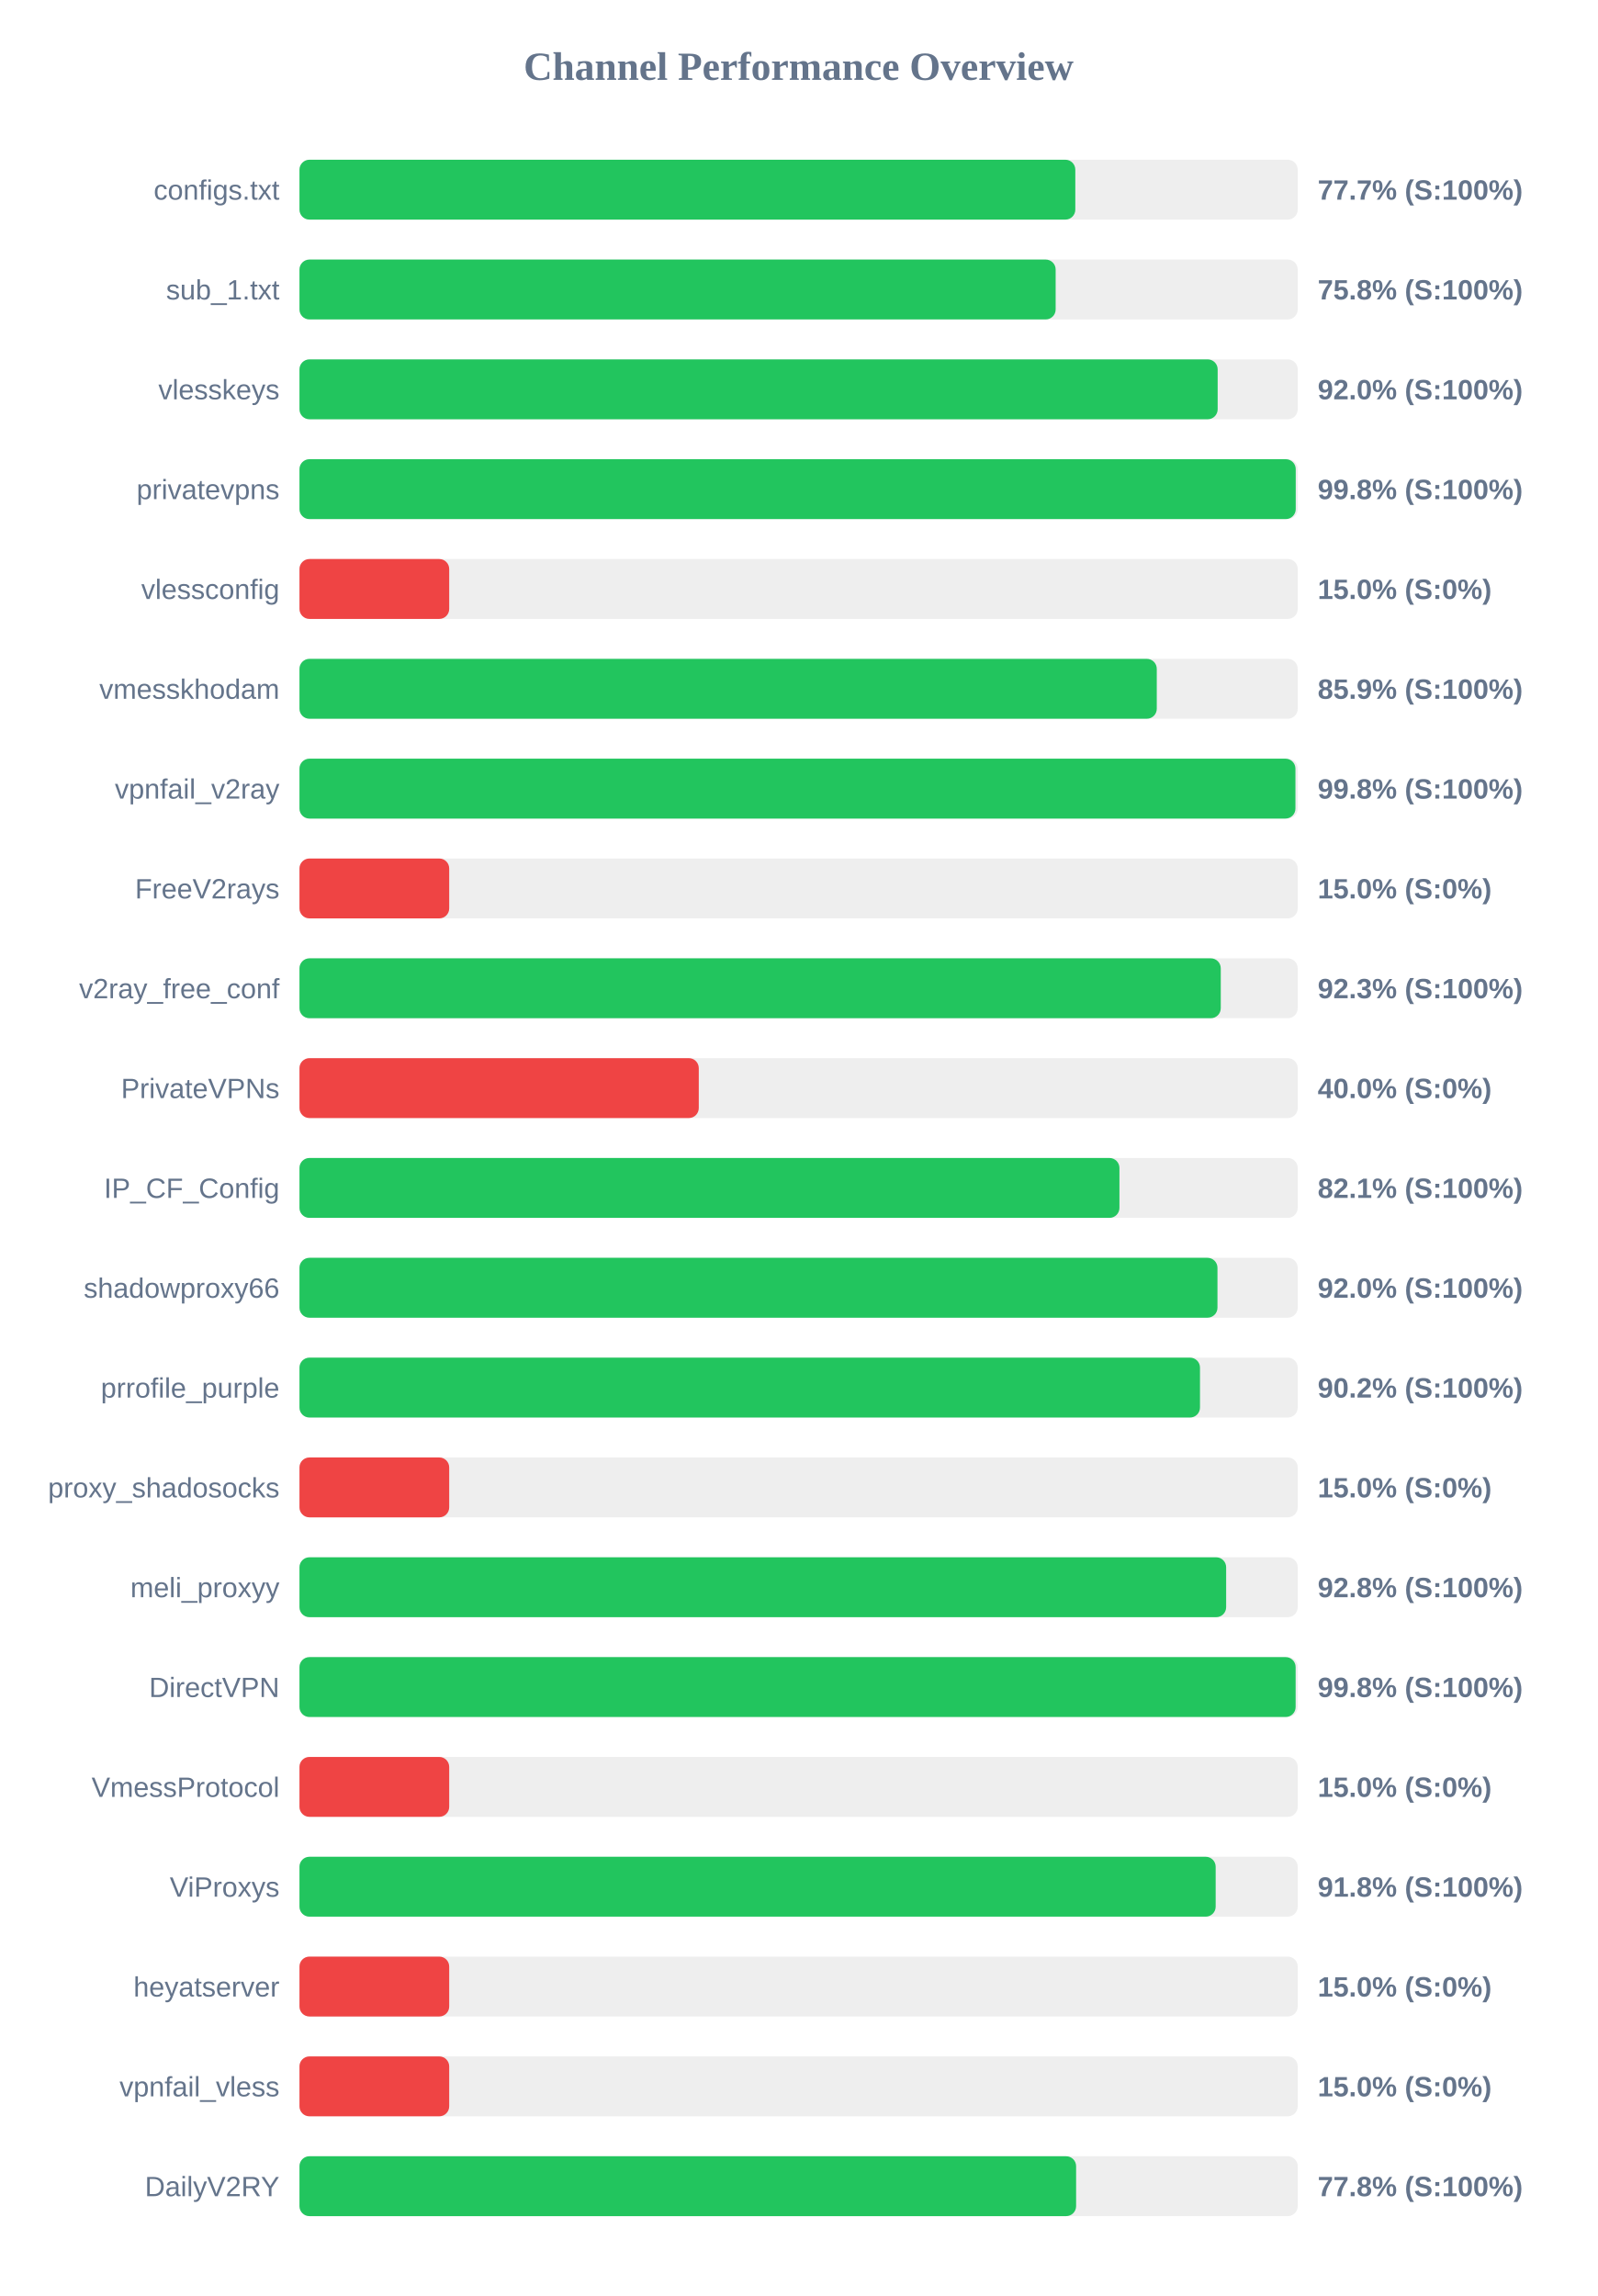
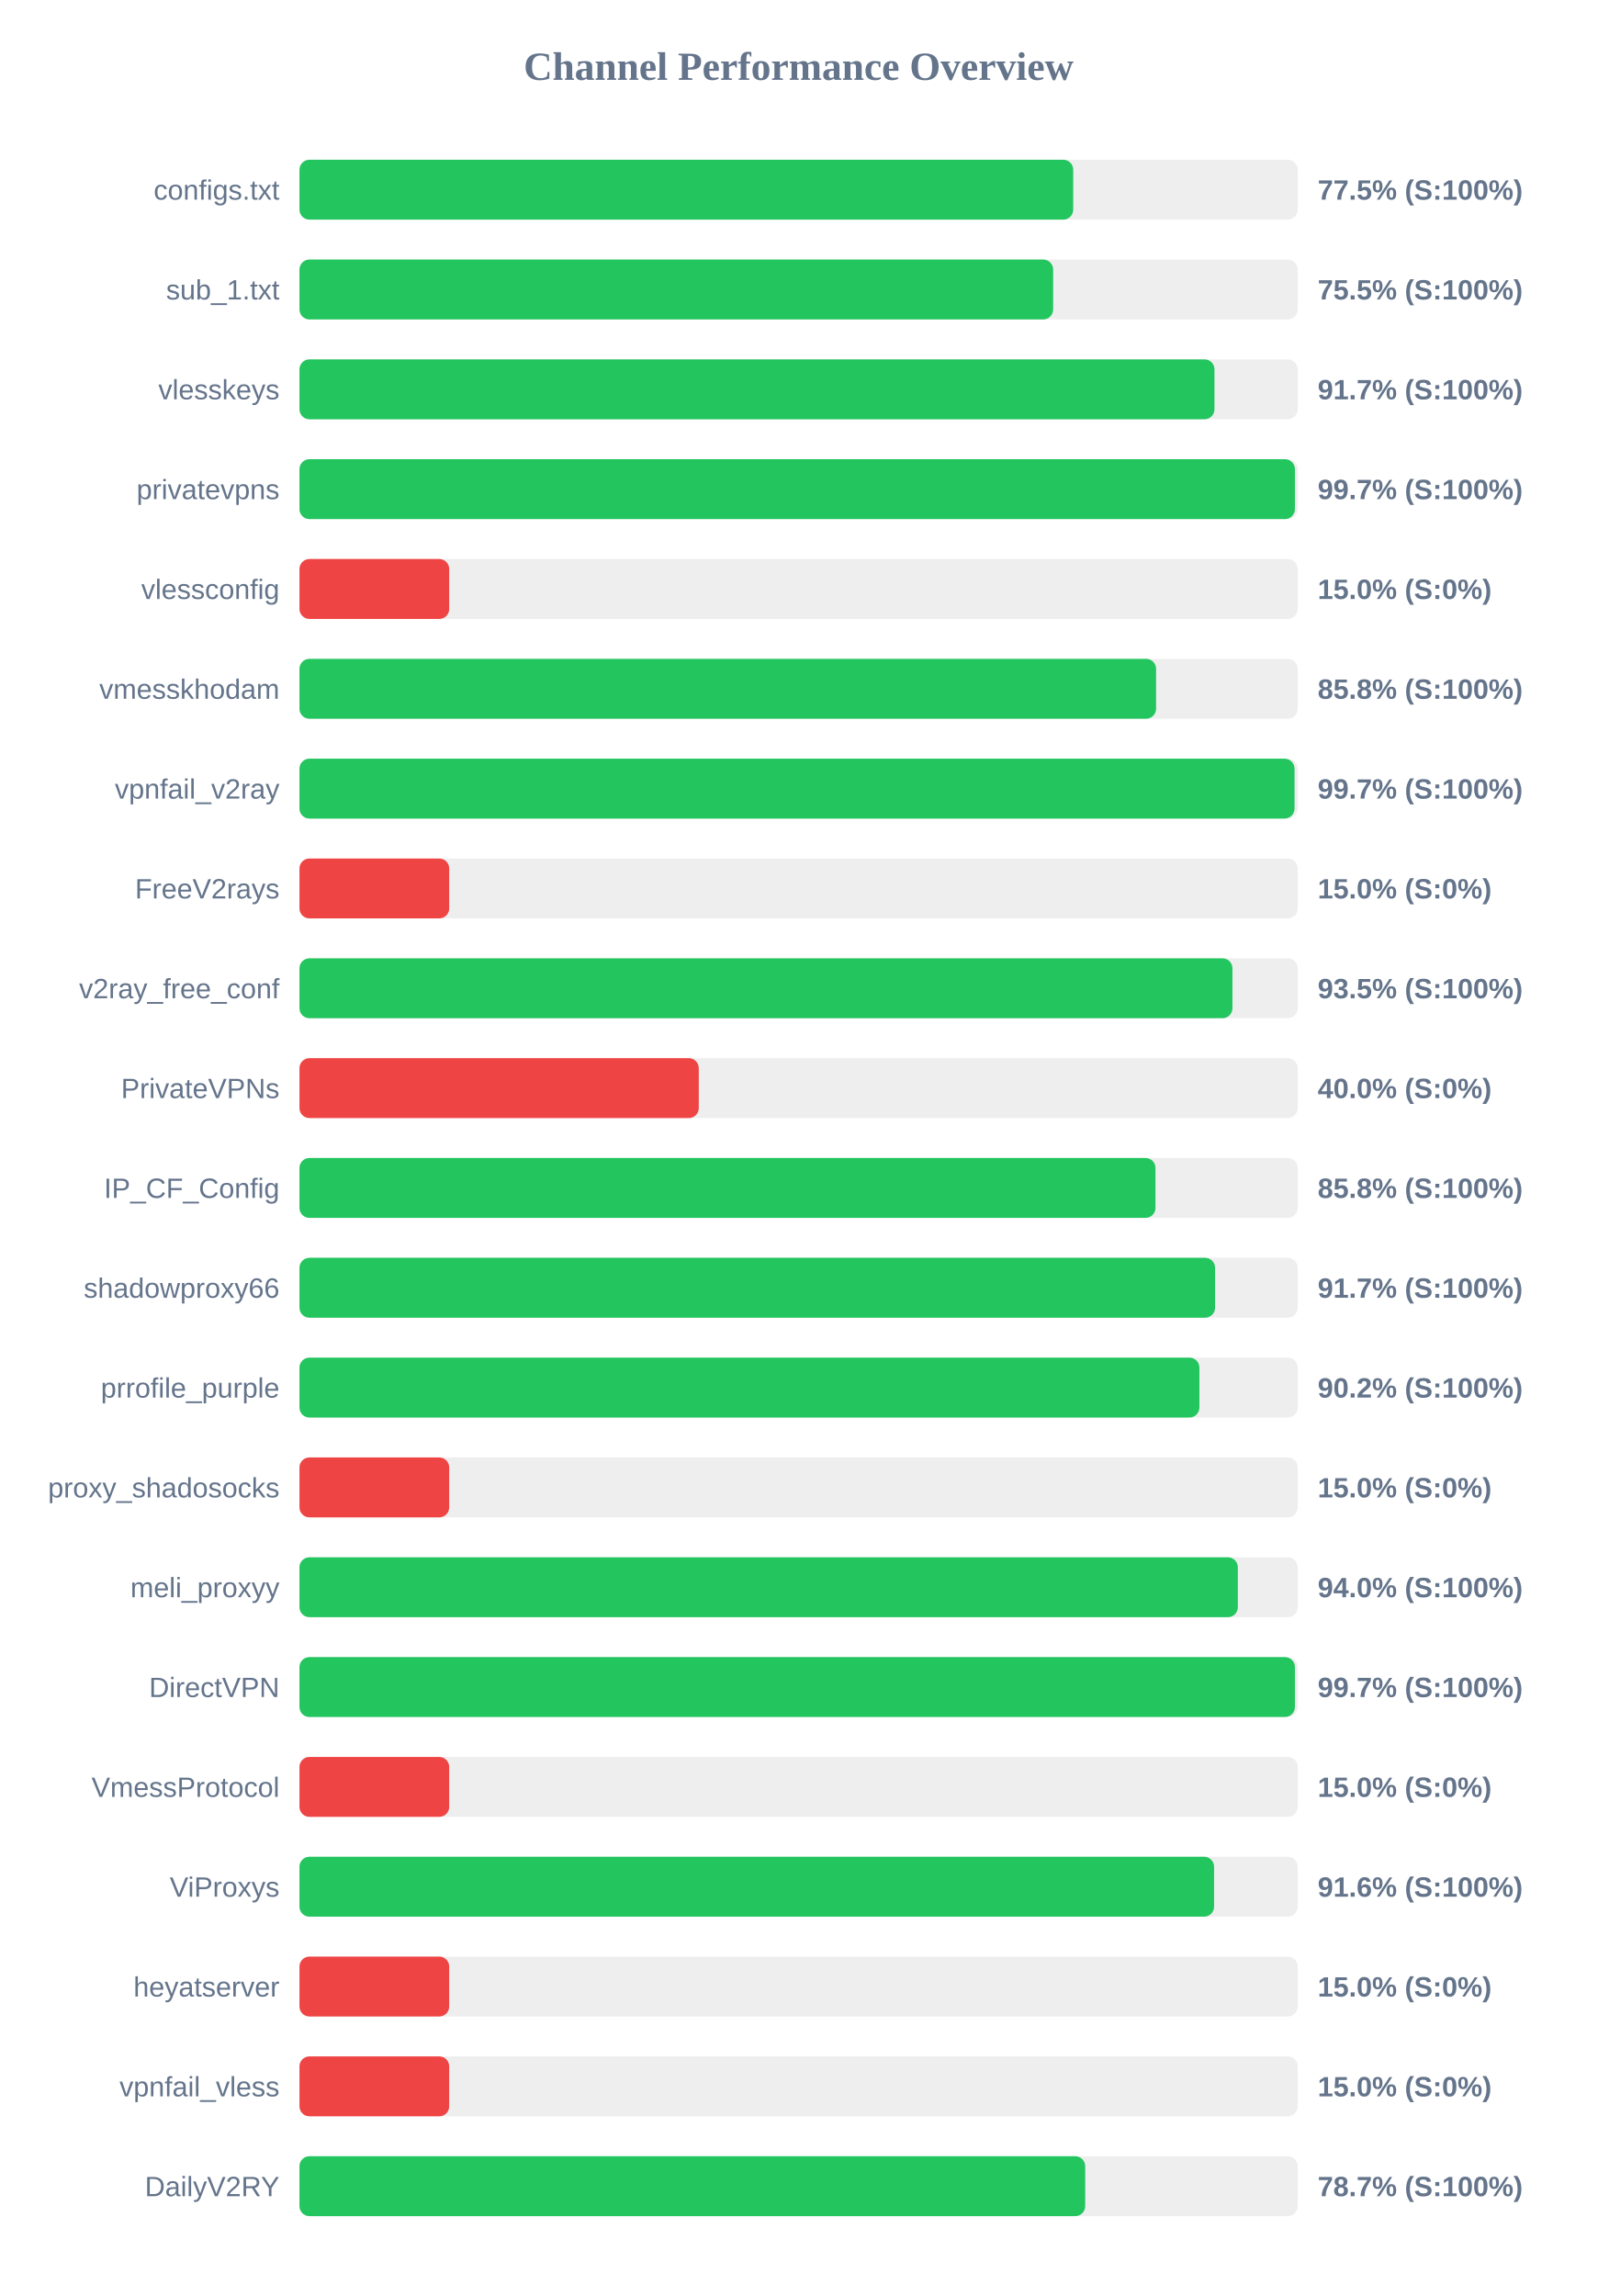
<svg xmlns="http://www.w3.org/2000/svg" width="800" height="1150" version="1.1">
  <style>
        .row { font: 14px Arial; fill: #64748b; }
        .score { font: bold 14px Arial; fill: #64748b; }
    </style>
  <text x="400" y="40" text-anchor="middle" font-size="20px" font-weight="bold" fill="#64748b">Channel Performance Overview</text>
  <rect x="150" y="80" width="500" height="30" fill="#eee" rx="5" />
-   <rect x="150" y="80" width="388.6" height="30" fill="#22c55e" rx="5" />
+   <rect x="150" y="80" width="387.55" height="30" fill="#22c55e" rx="5" />
  <text x="140" y="100" text-anchor="end" class="row">configs.txt</text>
-   <text x="660" y="100" text-anchor="start" class="score">77.7% (S:100%)</text>
+   <text x="660" y="100" text-anchor="start" class="score">77.5% (S:100%)</text>
  <rect x="150" y="130" width="500" height="30" fill="#eee" rx="5" />
-   <rect x="150" y="130" width="378.75" height="30" fill="#22c55e" rx="5" />
+   <rect x="150" y="130" width="377.5" height="30" fill="#22c55e" rx="5" />
  <text x="140" y="150" text-anchor="end" class="row">sub_1.txt</text>
-   <text x="660" y="150" text-anchor="start" class="score">75.8% (S:100%)</text>
+   <text x="660" y="150" text-anchor="start" class="score">75.5% (S:100%)</text>
  <rect x="150" y="180" width="500" height="30" fill="#eee" rx="5" />
-   <rect x="150" y="180" width="459.9" height="30" fill="#22c55e" rx="5" />
+   <rect x="150" y="180" width="458.3" height="30" fill="#22c55e" rx="5" />
  <text x="140" y="200" text-anchor="end" class="row">vlesskeys</text>
-   <text x="660" y="200" text-anchor="start" class="score">92.0% (S:100%)</text>
+   <text x="660" y="200" text-anchor="start" class="score">91.7% (S:100%)</text>
  <rect x="150" y="230" width="500" height="30" fill="#eee" rx="5" />
-   <rect x="150" y="230" width="499.0" height="30" fill="#22c55e" rx="5" />
+   <rect x="150" y="230" width="498.6" height="30" fill="#22c55e" rx="5" />
  <text x="140" y="250" text-anchor="end" class="row">privatevpns</text>
-   <text x="660" y="250" text-anchor="start" class="score">99.8% (S:100%)</text>
+   <text x="660" y="250" text-anchor="start" class="score">99.7% (S:100%)</text>
  <rect x="150" y="280" width="500" height="30" fill="#eee" rx="5" />
  <rect x="150" y="280" width="75.0" height="30" fill="#ef4444" rx="5" />
  <text x="140" y="300" text-anchor="end" class="row">vlessconfig</text>
  <text x="660" y="300" text-anchor="start" class="score">15.0% (S:0%)</text>
  <rect x="150" y="330" width="500" height="30" fill="#eee" rx="5" />
-   <rect x="150" y="330" width="429.4" height="30" fill="#22c55e" rx="5" />
+   <rect x="150" y="330" width="429.05" height="30" fill="#22c55e" rx="5" />
  <text x="140" y="350" text-anchor="end" class="row">vmesskhodam</text>
-   <text x="660" y="350" text-anchor="start" class="score">85.9% (S:100%)</text>
+   <text x="660" y="350" text-anchor="start" class="score">85.8% (S:100%)</text>
  <rect x="150" y="380" width="500" height="30" fill="#eee" rx="5" />
-   <rect x="150" y="380" width="498.85" height="30" fill="#22c55e" rx="5" />
+   <rect x="150" y="380" width="498.4" height="30" fill="#22c55e" rx="5" />
  <text x="140" y="400" text-anchor="end" class="row">vpnfail_v2ray</text>
-   <text x="660" y="400" text-anchor="start" class="score">99.8% (S:100%)</text>
+   <text x="660" y="400" text-anchor="start" class="score">99.7% (S:100%)</text>
  <rect x="150" y="430" width="500" height="30" fill="#eee" rx="5" />
  <rect x="150" y="430" width="75.0" height="30" fill="#ef4444" rx="5" />
  <text x="140" y="450" text-anchor="end" class="row">FreeV2rays</text>
  <text x="660" y="450" text-anchor="start" class="score">15.0% (S:0%)</text>
  <rect x="150" y="480" width="500" height="30" fill="#eee" rx="5" />
-   <rect x="150" y="480" width="461.45" height="30" fill="#22c55e" rx="5" />
+   <rect x="150" y="480" width="467.3" height="30" fill="#22c55e" rx="5" />
  <text x="140" y="500" text-anchor="end" class="row">v2ray_free_conf</text>
-   <text x="660" y="500" text-anchor="start" class="score">92.3% (S:100%)</text>
+   <text x="660" y="500" text-anchor="start" class="score">93.5% (S:100%)</text>
  <rect x="150" y="530" width="500" height="30" fill="#eee" rx="5" />
  <rect x="150" y="530" width="200.0" height="30" fill="#ef4444" rx="5" />
  <text x="140" y="550" text-anchor="end" class="row">PrivateVPNs</text>
  <text x="660" y="550" text-anchor="start" class="score">40.0% (S:0%)</text>
  <rect x="150" y="580" width="500" height="30" fill="#eee" rx="5" />
-   <rect x="150" y="580" width="410.7" height="30" fill="#22c55e" rx="5" />
+   <rect x="150" y="580" width="428.75" height="30" fill="#22c55e" rx="5" />
  <text x="140" y="600" text-anchor="end" class="row">IP_CF_Config</text>
-   <text x="660" y="600" text-anchor="start" class="score">82.1% (S:100%)</text>
+   <text x="660" y="600" text-anchor="start" class="score">85.8% (S:100%)</text>
  <rect x="150" y="630" width="500" height="30" fill="#eee" rx="5" />
-   <rect x="150" y="630" width="459.8" height="30" fill="#22c55e" rx="5" />
+   <rect x="150" y="630" width="458.6" height="30" fill="#22c55e" rx="5" />
  <text x="140" y="650" text-anchor="end" class="row">shadowproxy66</text>
-   <text x="660" y="650" text-anchor="start" class="score">92.0% (S:100%)</text>
+   <text x="660" y="650" text-anchor="start" class="score">91.7% (S:100%)</text>
  <rect x="150" y="680" width="500" height="30" fill="#eee" rx="5" />
-   <rect x="150" y="680" width="451.05" height="30" fill="#22c55e" rx="5" />
+   <rect x="150" y="680" width="450.75" height="30" fill="#22c55e" rx="5" />
  <text x="140" y="700" text-anchor="end" class="row">prrofile_purple</text>
  <text x="660" y="700" text-anchor="start" class="score">90.2% (S:100%)</text>
  <rect x="150" y="730" width="500" height="30" fill="#eee" rx="5" />
  <rect x="150" y="730" width="75.0" height="30" fill="#ef4444" rx="5" />
  <text x="140" y="750" text-anchor="end" class="row">proxy_shadosocks</text>
  <text x="660" y="750" text-anchor="start" class="score">15.0% (S:0%)</text>
  <rect x="150" y="780" width="500" height="30" fill="#eee" rx="5" />
-   <rect x="150" y="780" width="464.15" height="30" fill="#22c55e" rx="5" />
+   <rect x="150" y="780" width="470.0" height="30" fill="#22c55e" rx="5" />
  <text x="140" y="800" text-anchor="end" class="row">meli_proxyy</text>
-   <text x="660" y="800" text-anchor="start" class="score">92.8% (S:100%)</text>
+   <text x="660" y="800" text-anchor="start" class="score">94.0% (S:100%)</text>
  <rect x="150" y="830" width="500" height="30" fill="#eee" rx="5" />
-   <rect x="150" y="830" width="498.95" height="30" fill="#22c55e" rx="5" />
+   <rect x="150" y="830" width="498.6" height="30" fill="#22c55e" rx="5" />
  <text x="140" y="850" text-anchor="end" class="row">DirectVPN</text>
-   <text x="660" y="850" text-anchor="start" class="score">99.8% (S:100%)</text>
+   <text x="660" y="850" text-anchor="start" class="score">99.7% (S:100%)</text>
  <rect x="150" y="880" width="500" height="30" fill="#eee" rx="5" />
  <rect x="150" y="880" width="75.0" height="30" fill="#ef4444" rx="5" />
  <text x="140" y="900" text-anchor="end" class="row">VmessProtocol</text>
  <text x="660" y="900" text-anchor="start" class="score">15.0% (S:0%)</text>
  <rect x="150" y="930" width="500" height="30" fill="#eee" rx="5" />
-   <rect x="150" y="930" width="458.9" height="30" fill="#22c55e" rx="5" />
+   <rect x="150" y="930" width="458.1" height="30" fill="#22c55e" rx="5" />
  <text x="140" y="950" text-anchor="end" class="row">ViProxys</text>
-   <text x="660" y="950" text-anchor="start" class="score">91.8% (S:100%)</text>
+   <text x="660" y="950" text-anchor="start" class="score">91.6% (S:100%)</text>
  <rect x="150" y="980" width="500" height="30" fill="#eee" rx="5" />
  <rect x="150" y="980" width="75.0" height="30" fill="#ef4444" rx="5" />
  <text x="140" y="1000" text-anchor="end" class="row">heyatserver</text>
  <text x="660" y="1000" text-anchor="start" class="score">15.0% (S:0%)</text>
  <rect x="150" y="1030" width="500" height="30" fill="#eee" rx="5" />
  <rect x="150" y="1030" width="75.0" height="30" fill="#ef4444" rx="5" />
  <text x="140" y="1050" text-anchor="end" class="row">vpnfail_vless</text>
  <text x="660" y="1050" text-anchor="start" class="score">15.0% (S:0%)</text>
  <rect x="150" y="1080" width="500" height="30" fill="#eee" rx="5" />
-   <rect x="150" y="1080" width="389.0" height="30" fill="#22c55e" rx="5" />
+   <rect x="150" y="1080" width="393.55" height="30" fill="#22c55e" rx="5" />
  <text x="140" y="1100" text-anchor="end" class="row">DailyV2RY</text>
-   <text x="660" y="1100" text-anchor="start" class="score">77.8% (S:100%)</text>
+   <text x="660" y="1100" text-anchor="start" class="score">78.7% (S:100%)</text>
</svg>
